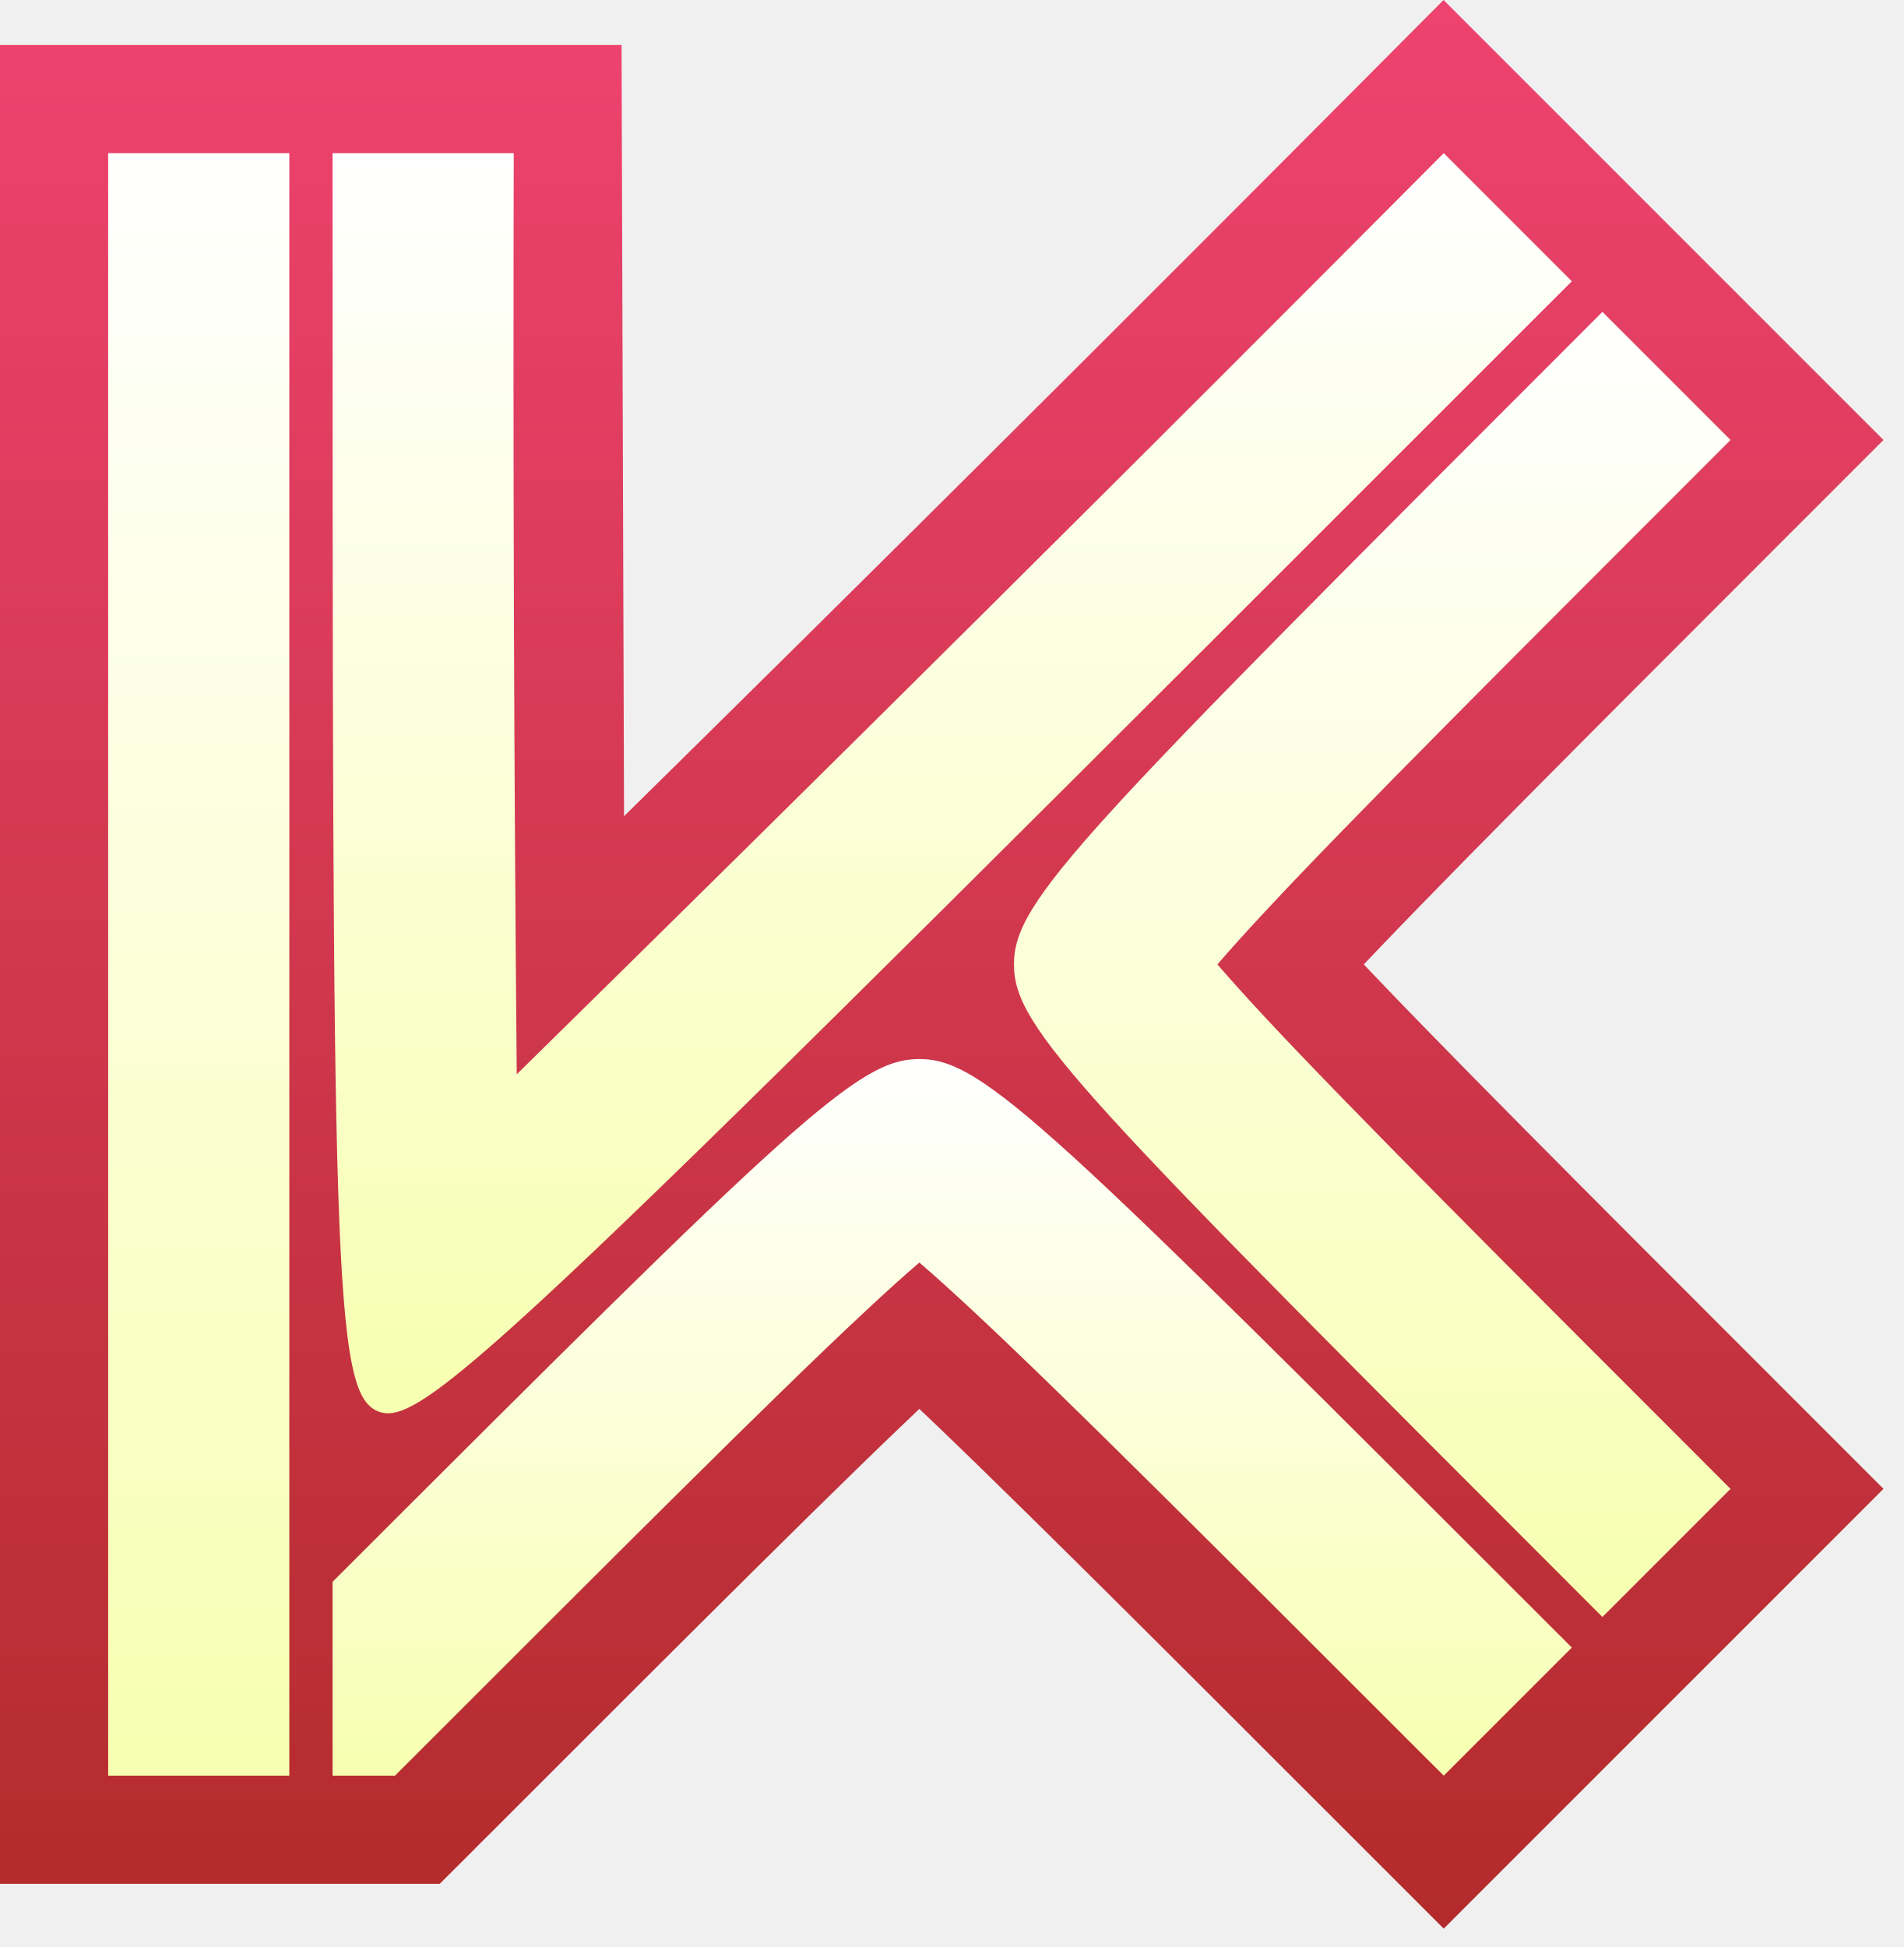
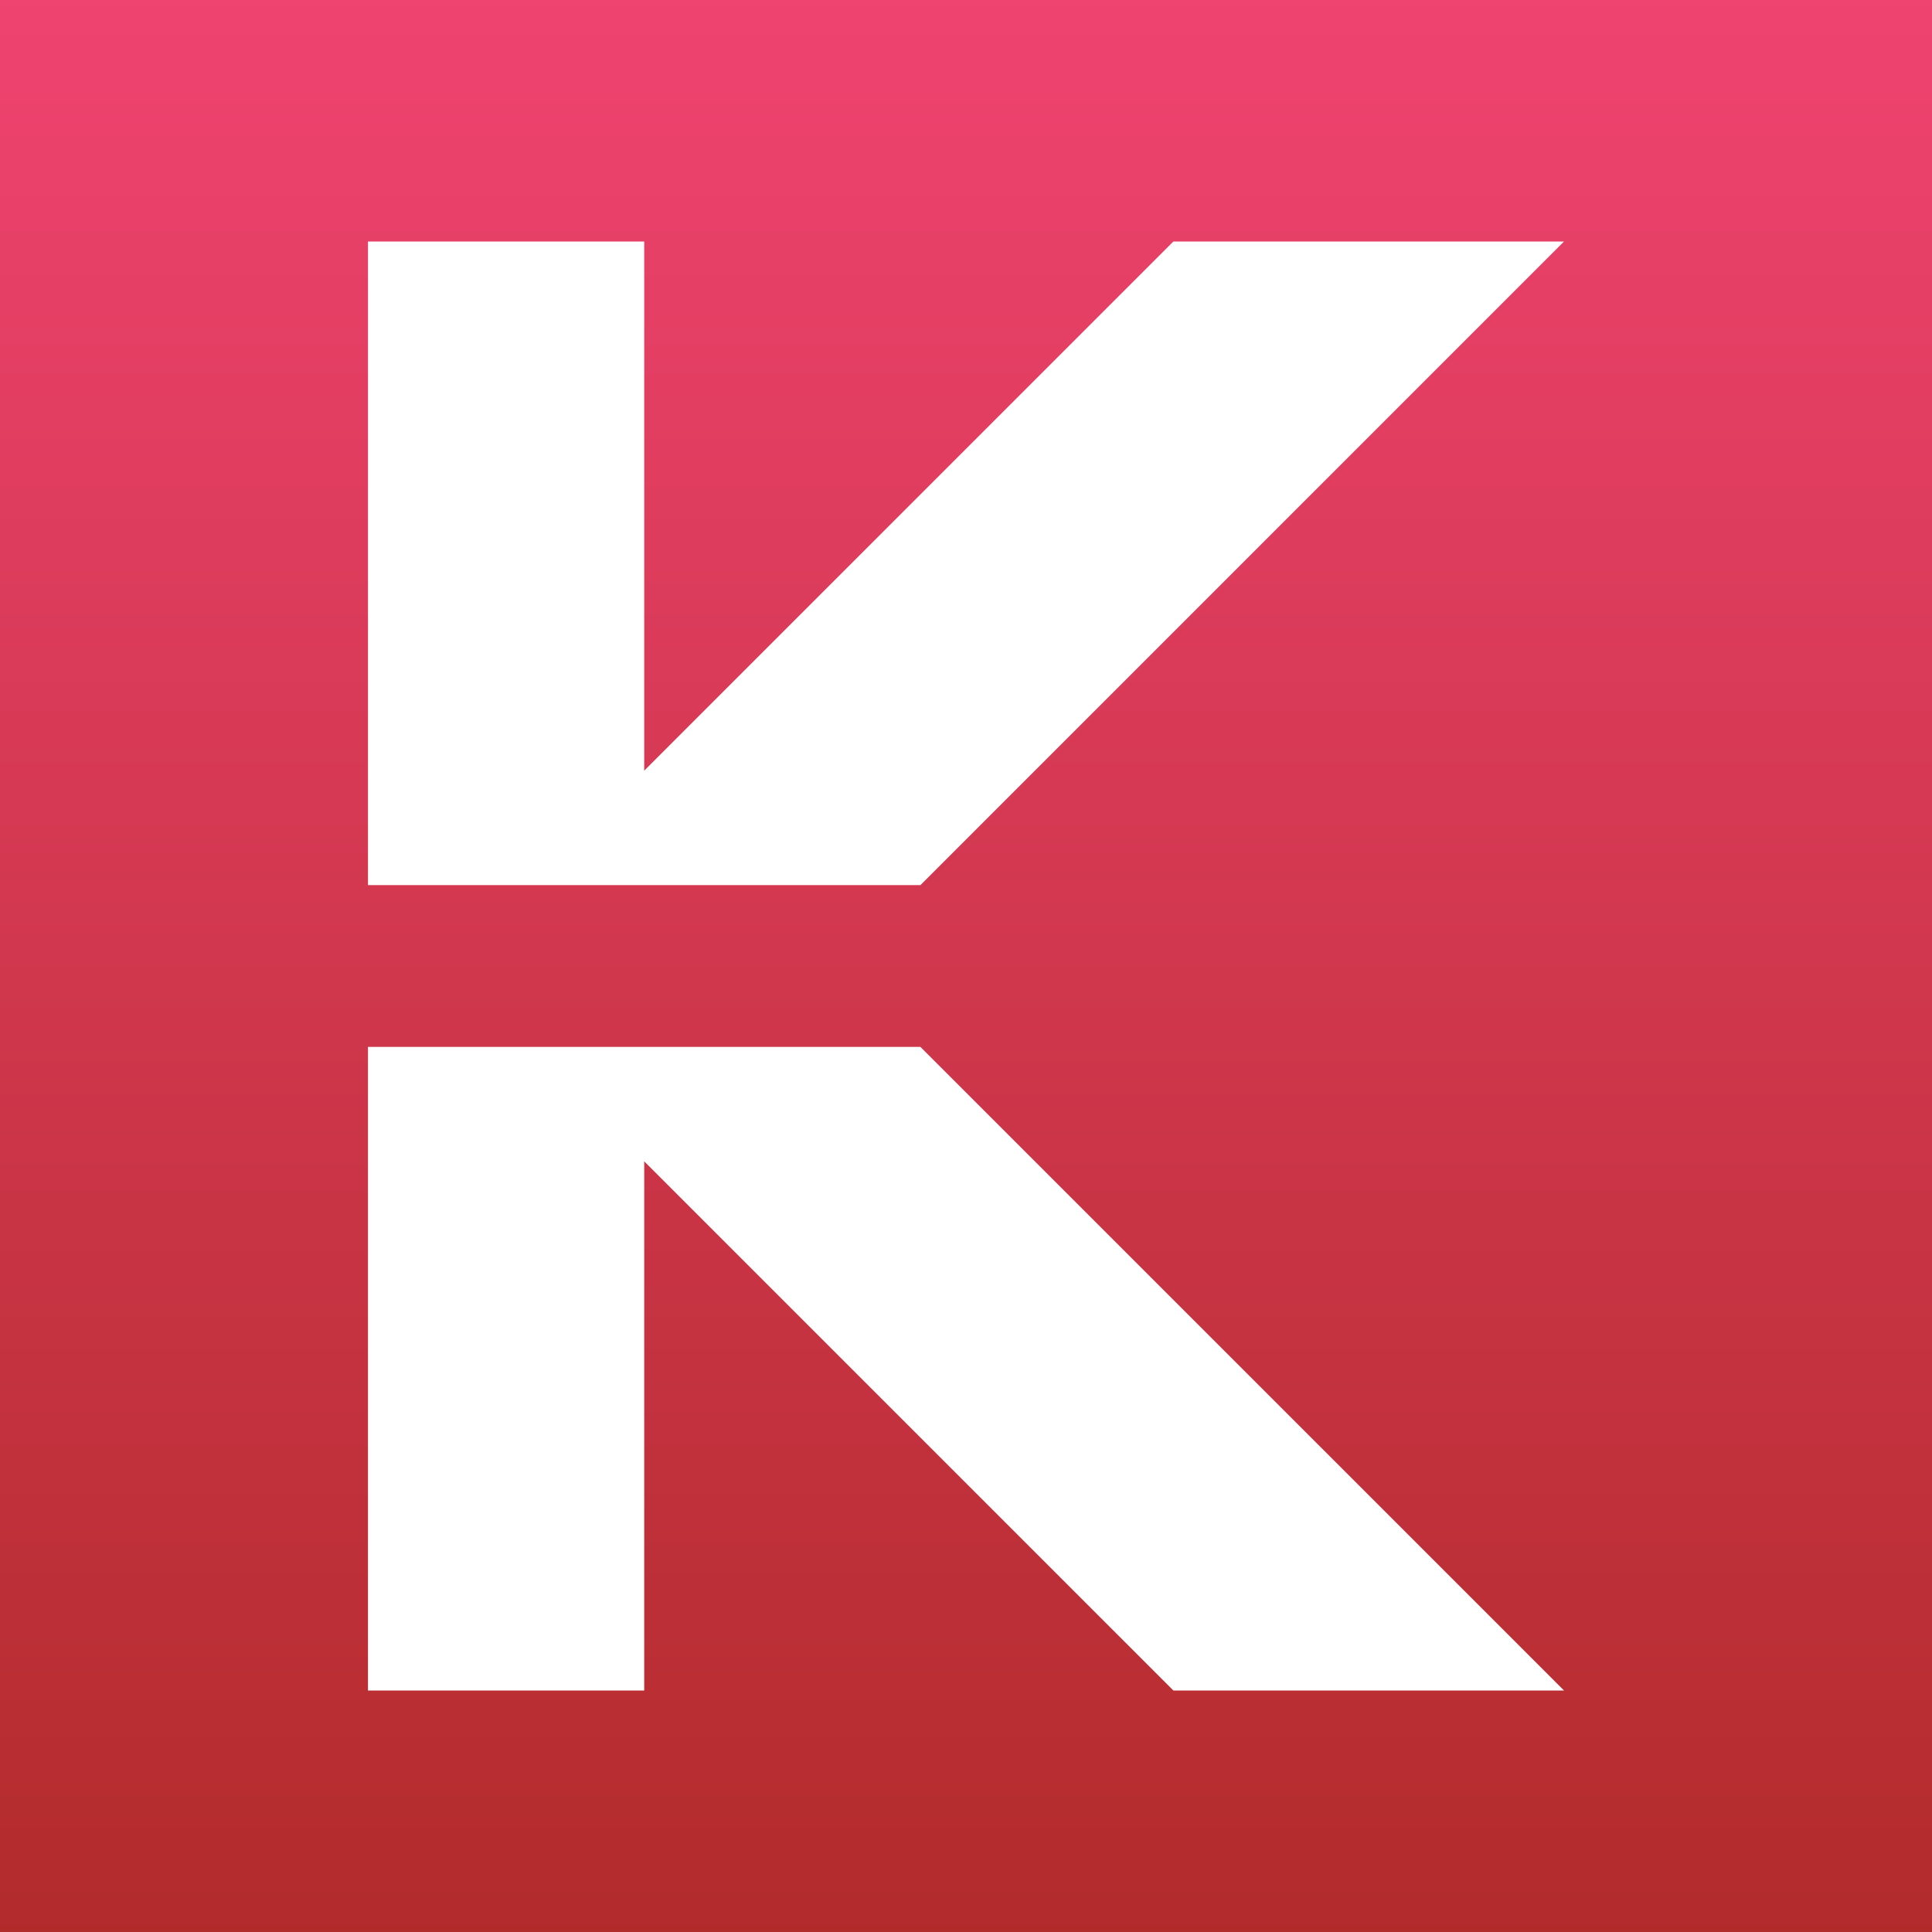
- <svg xmlns="http://www.w3.org/2000/svg" width="88px" height="90px" viewBox="0 0 88 90" version="1.1">
+ <svg xmlns="http://www.w3.org/2000/svg" width="100px" height="100px" viewBox="0 0 100 100" version="1.1">
  <defs>
    <linearGradient x1="50%" y1="0%" x2="50%" y2="100%" id="linearGradient-1">
      <stop stop-color="#EF4370" offset="0%" />
      <stop stop-color="#B22B2B" offset="100%" />
    </linearGradient>
-     <linearGradient x1="50%" y1="0%" x2="50%" y2="100%" id="linearGradient-2">
-       <stop stop-color="#FFFFFF" offset="0%" />
-       <stop stop-color="#F7FFB1" offset="100%" />
-     </linearGradient>
-     <linearGradient x1="50%" y1="0%" x2="50%" y2="100%" id="linearGradient-3">
-       <stop stop-color="#FFFFFF" offset="0%" />
-       <stop stop-color="#F7FFB1" offset="100%" />
-     </linearGradient>
-     <linearGradient x1="50%" y1="0%" x2="50%" y2="100%" id="linearGradient-4">
-       <stop stop-color="#FFFFFF" offset="0%" />
-       <stop stop-color="#F7FFB1" offset="100%" />
-     </linearGradient>
-     <linearGradient x1="50%" y1="0%" x2="50%" y2="100%" id="linearGradient-5">
-       <stop stop-color="#FFFFFF" offset="0%" />
-       <stop stop-color="#F7FFB1" offset="100%" />
-     </linearGradient>
  </defs>
  <g id="favicon" stroke="none" fill="none" fill-rule="evenodd">
-     <path d="M66.733,7.10542736e-15 L70.277,3.545 L74.078,7.345 L77.295,10.563 L79.735,13.002 L83.536,16.803 L87.071,20.338 L83.536,23.874 L83.51,23.899 L82.978,24.432 L82.956,24.453 C79.312,28.098 77.683,29.727 75.657,31.757 C73.657,33.762 72.097,35.329 70.59,36.85 C69.626,37.822 68.762,38.697 67.937,39.535 C67.118,40.368 66.371,41.131 65.658,41.864 C64.964,42.578 64.335,43.23 63.735,43.857 C63.497,44.107 63.268,44.347 63.047,44.58 C63.268,44.813 63.497,45.053 63.735,45.303 C64.335,45.93 64.964,46.582 65.658,47.296 C66.371,48.029 67.118,48.792 67.937,49.625 C68.762,50.463 69.626,51.338 70.59,52.31 C72.097,53.831 73.657,55.398 75.657,57.403 C77.683,59.433 79.312,61.062 82.956,64.707 L82.978,64.728 L83.536,65.286 L87.071,68.822 L83.536,72.357 L79.735,76.158 L76.887,79.005 L74.078,81.815 L70.277,85.616 L66.742,89.151 L63.206,85.616 L62.627,85.036 L62.59,85 C58.969,81.378 57.344,79.754 55.323,77.737 C53.318,75.737 51.751,74.177 50.23,72.67 C49.258,71.706 48.383,70.842 47.545,70.017 C46.712,69.198 45.949,68.451 45.216,67.739 C44.502,67.044 43.85,66.415 43.223,65.815 C42.973,65.577 42.733,65.348 42.5,65.127 C42.267,65.348 42.027,65.577 41.777,65.815 C41.15,66.415 40.498,67.044 39.784,67.738 C39.051,68.451 38.288,69.198 37.455,70.017 C36.617,70.842 35.742,71.706 34.77,72.67 C33.249,74.177 31.682,75.737 29.677,77.737 C27.656,79.754 26.031,81.378 22.41,85 L22.373,85.036 L21.794,85.616 L20.329,87.08 L18.375,87.08 L1.42108547e-14,87.08 L1.42108547e-14,2.08 L10.375,2.08 L28.734,2.08 L28.75,7.064 L28.849,37.729 C40.361,26.4 51.805,15.003 63.197,3.553 L66.733,7.10542736e-15 Z" id="Combined-Shape" fill="url(#linearGradient-1)" />
-     <path d="M80,20.338 L74.078,14.416 C49.836,38.658 46.875,41.619 46.875,44.58 C46.875,47.541 49.836,50.502 74.078,74.744 L80,68.822 C77.372,66.193 74.743,63.565 72.118,60.934 C70.422,59.235 68.728,57.535 67.039,55.83 C66.148,54.932 65.26,54.033 64.373,53.132 C63.605,52.35 62.838,51.568 62.074,50.782 C61.42,50.11 60.769,49.436 60.121,48.758 C59.576,48.188 59.034,47.616 58.497,47.039 C58.073,46.585 57.653,46.128 57.238,45.667 C56.915,45.308 56.595,44.946 56.28,44.58 C56.595,44.214 56.915,43.852 57.238,43.493 C57.653,43.032 58.073,42.575 58.497,42.121 C59.034,41.544 59.576,40.972 60.121,40.402 C60.769,39.724 61.42,39.05 62.074,38.378 C62.838,37.592 63.605,36.81 64.373,36.028 C65.26,35.127 66.148,34.228 67.039,33.33 C68.728,31.625 70.422,29.925 72.118,28.226 C74.743,25.595 77.372,22.967 80,20.338 Z" id="Path" fill="url(#linearGradient-2)" />
-     <polygon id="Path" fill="url(#linearGradient-3)" points="5 82.08 13.375 82.08 13.375 7.08 5 7.08" />
-     <path d="M66.742,82.08 C64.113,79.452 61.485,76.823 58.854,74.198 C57.155,72.502 55.455,70.808 53.75,69.119 C52.852,68.229 51.953,67.34 51.052,66.453 C50.27,65.685 49.488,64.918 48.702,64.154 C48.03,63.5 47.356,62.849 46.678,62.201 C46.108,61.656 45.536,61.114 44.959,60.577 C44.505,60.153 44.048,59.733 43.587,59.318 C43.228,58.995 42.866,58.675 42.5,58.36 C42.134,58.675 41.772,58.995 41.413,59.318 C40.952,59.733 40.495,60.153 40.041,60.577 C39.464,61.114 38.892,61.656 38.322,62.201 C37.644,62.849 36.97,63.5 36.298,64.154 C35.512,64.918 34.73,65.685 33.948,66.453 C33.047,67.34 32.148,68.229 31.25,69.119 C29.545,70.808 27.845,72.502 26.146,74.198 C23.515,76.823 20.887,79.452 18.258,82.08 L15.375,82.08 L15.375,73.12 C36.835,51.665 39.668,48.955 42.5,48.955 C45.461,48.955 48.422,51.916 72.664,76.158 L66.742,82.08 Z" id="Path" fill="url(#linearGradient-4)" />
-     <path d="M66.742,7.08 L72.664,13.002 C23.75,61.916 19.563,66.103 17.469,65.236 C15.375,64.369 15.375,58.447 15.375,7.08 L23.75,7.08 C23.716,21.273 23.761,35.466 23.888,49.659 C38.254,35.548 52.539,21.355 66.742,7.08" id="Path" fill="url(#linearGradient-5)" />
+     <polygon id="Path" fill="url(#linearGradient-1)" points="0 100 100 100 100 -5.68434189e-14 0 -5.68434189e-14" />
+     <path d="M19.047,45.813 L19.047,12.5 L33.344,12.5 L33.344,39.89 L60.734,12.5 L80.953,12.5 L47.641,45.813 L19.047,45.813 Z M19.047,54.188 L19.047,87.5 L33.344,87.5 L33.344,60.11 L60.734,87.5 L80.953,87.5 L47.641,54.188 L19.047,54.188 Z" id="Combined-Shape" fill="#FFFFFF" />
  </g>
</svg>
